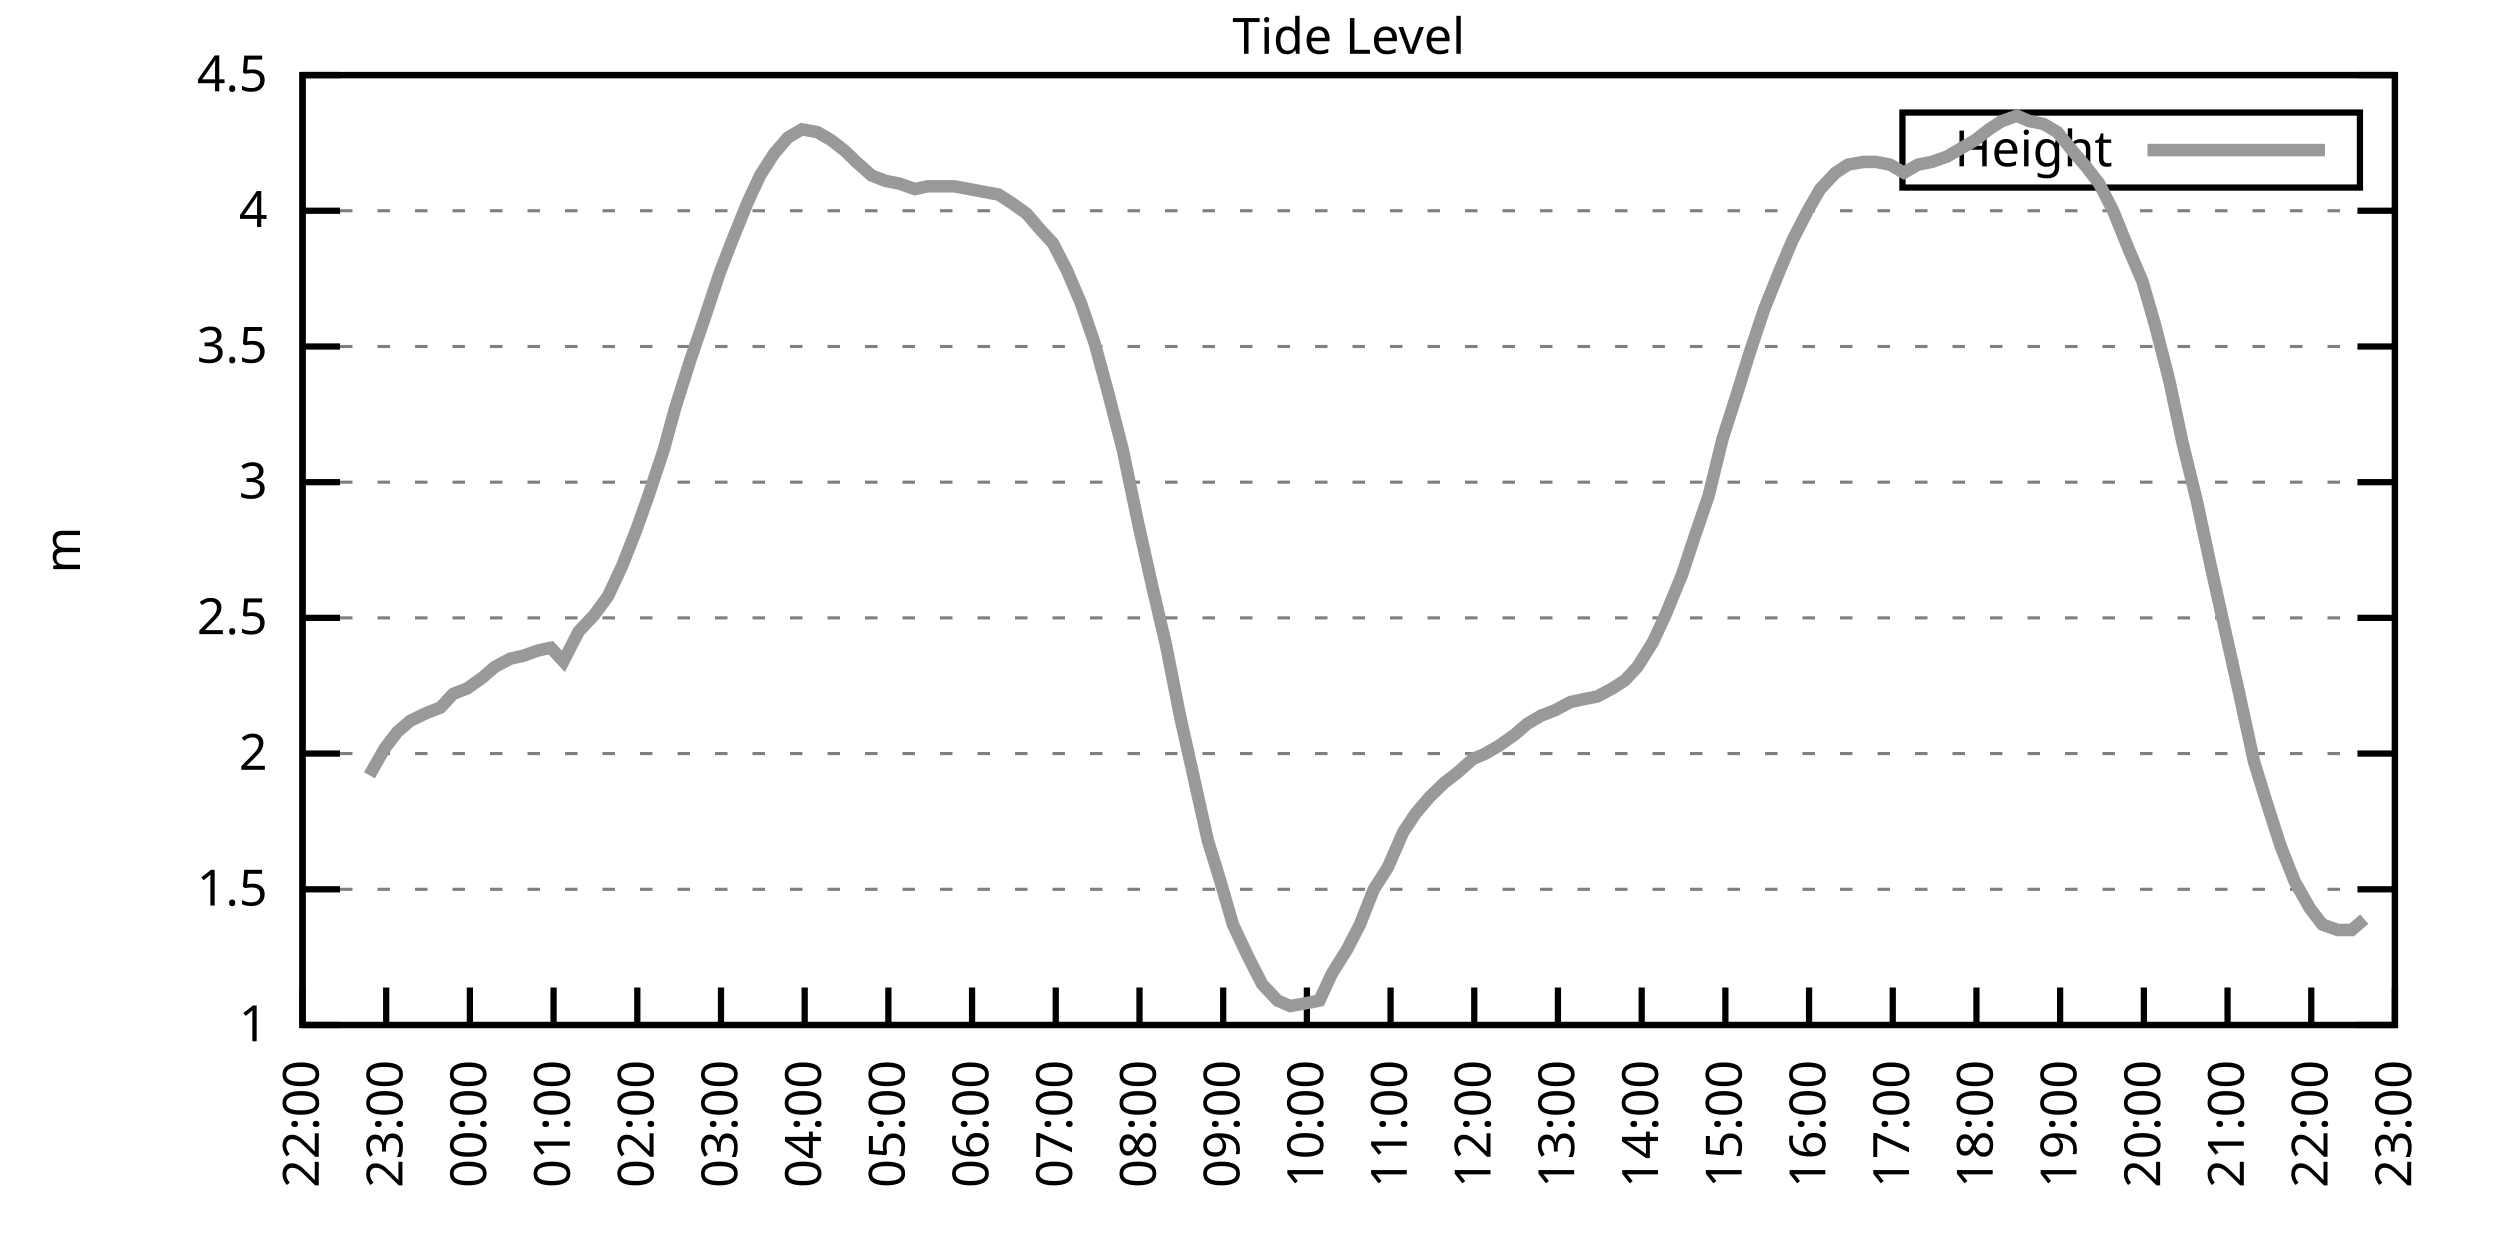
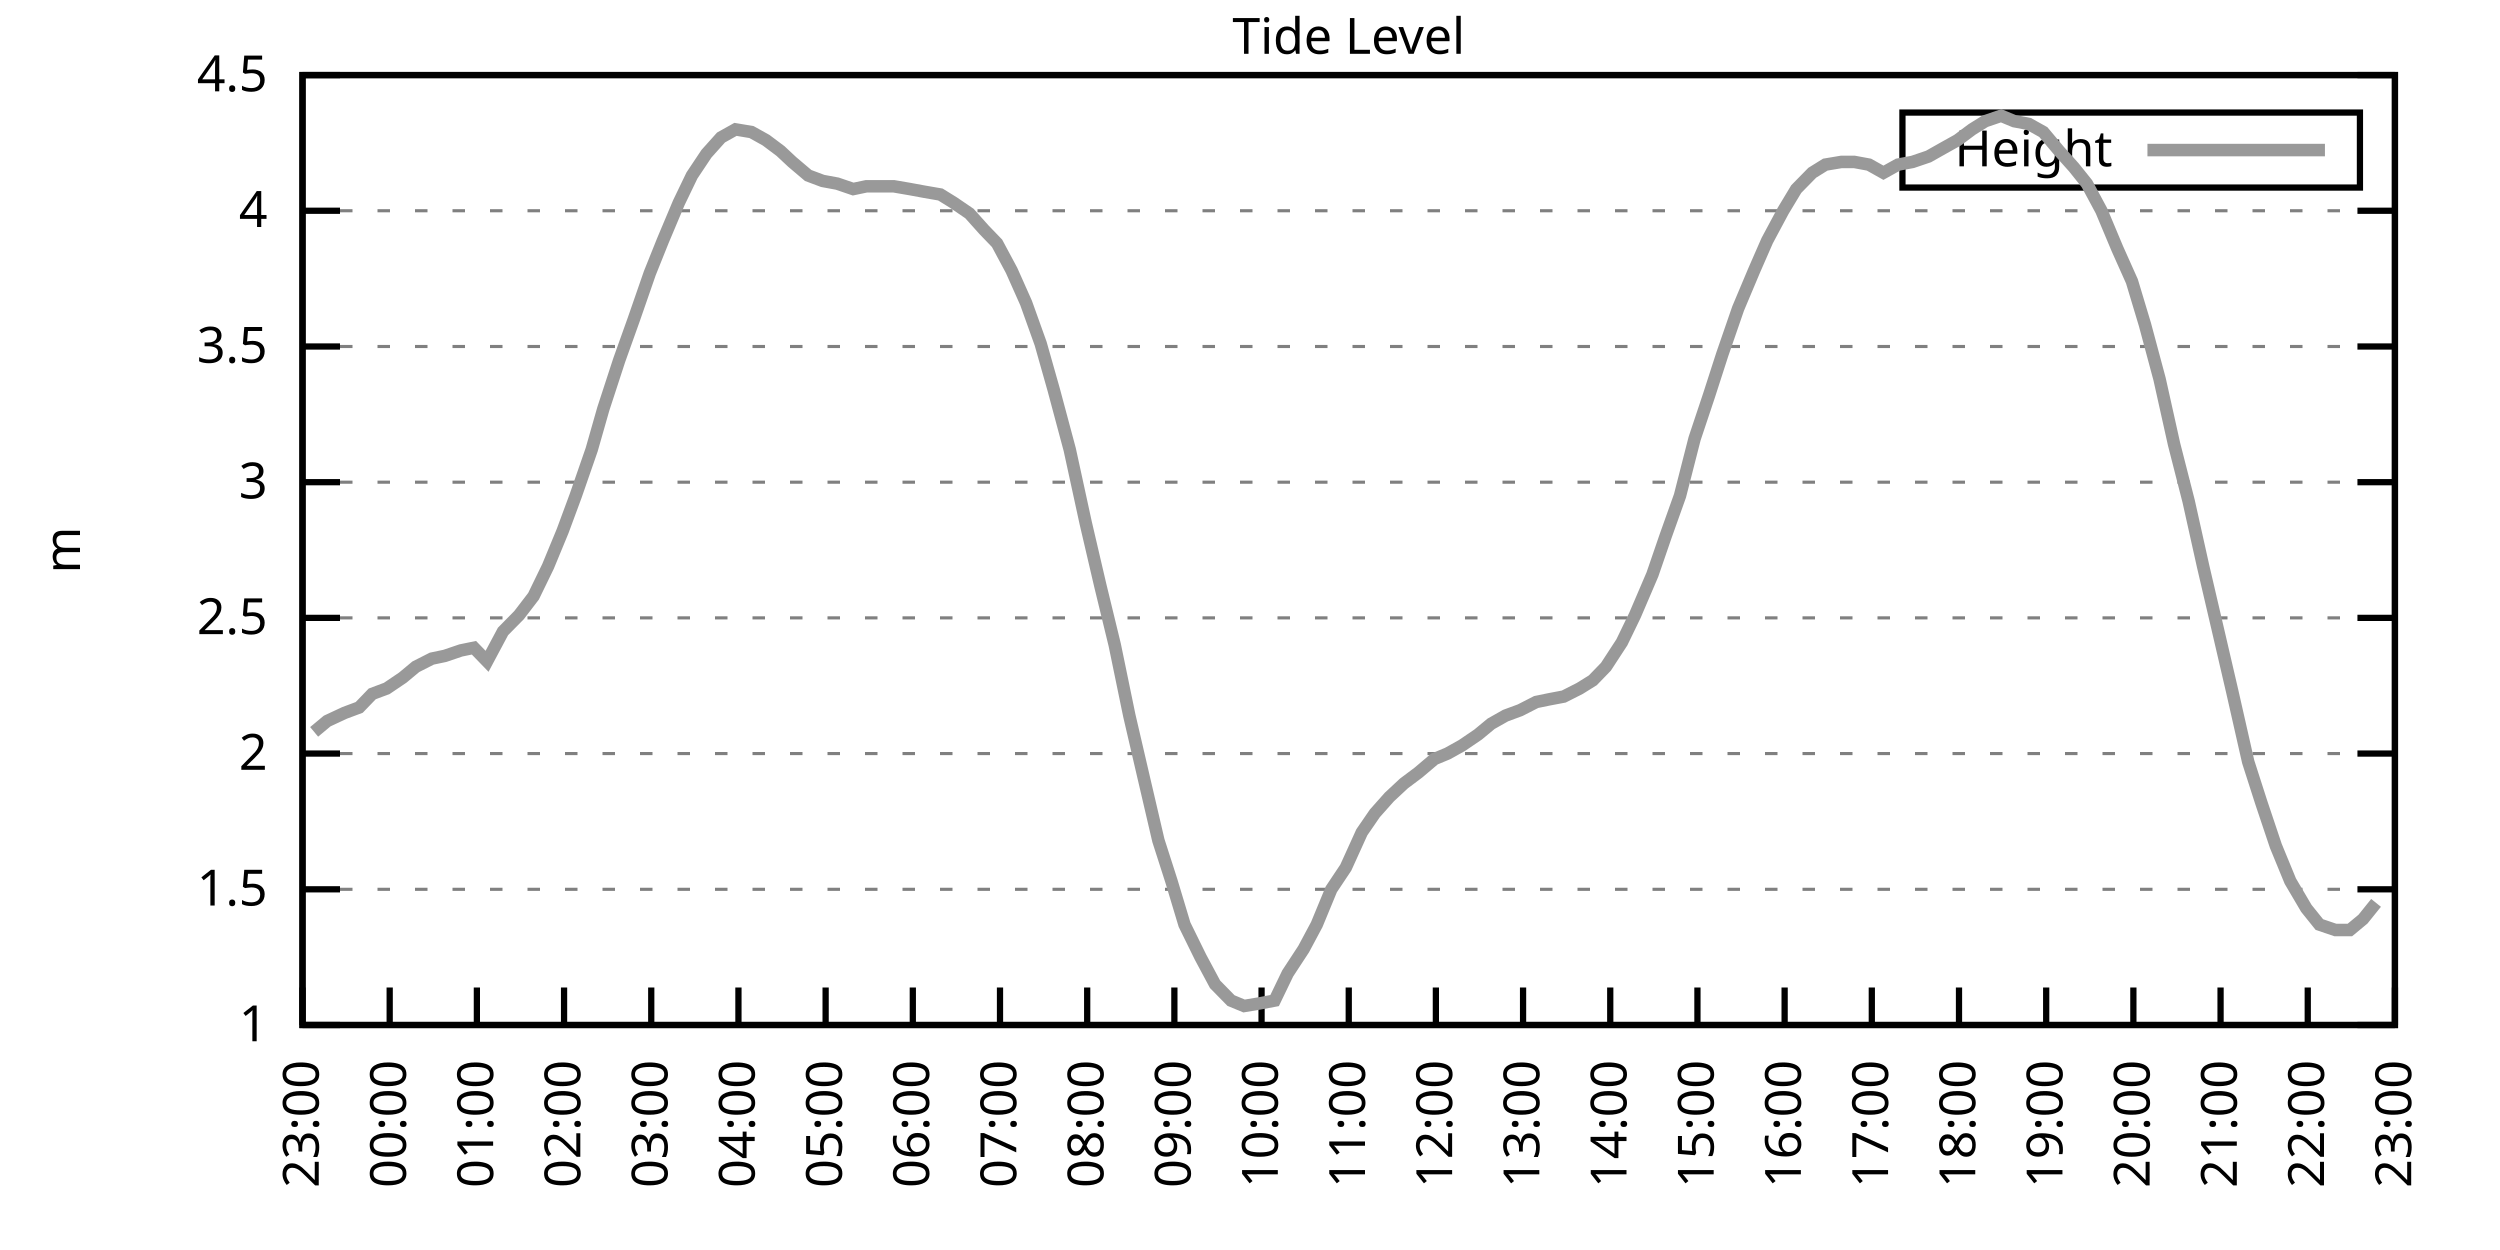
<svg xmlns="http://www.w3.org/2000/svg" xmlns:xlink="http://www.w3.org/1999/xlink" width="400" height="200" viewBox="0 0 400 200">
  <g id="gnuplot_canvas">
    <rect x="0" y="0" width="400" height="200" fill="none" />
    <defs>
      <circle id="gpDot" r="0.5" stroke-width="0.5" stroke="currentColor" />
      <path id="gpPt0" stroke-width="0.333" stroke="currentColor" d="M-1,0 h2 M0,-1 v2" />
      <path id="gpPt1" stroke-width="0.333" stroke="currentColor" d="M-1,-1 L1,1 M1,-1 L-1,1" />
      <path id="gpPt2" stroke-width="0.333" stroke="currentColor" d="M-1,0 L1,0 M0,-1 L0,1 M-1,-1 L1,1 M-1,1 L1,-1" />
      <rect id="gpPt3" stroke-width="0.333" stroke="currentColor" x="-1" y="-1" width="2" height="2" />
      <rect id="gpPt4" stroke-width="0.333" stroke="currentColor" fill="currentColor" x="-1" y="-1" width="2" height="2" />
      <circle id="gpPt5" stroke-width="0.333" stroke="currentColor" cx="0" cy="0" r="1" />
      <use xlink:href="#gpPt5" id="gpPt6" fill="currentColor" stroke="none" />
      <path id="gpPt7" stroke-width="0.333" stroke="currentColor" d="M0,-1.33 L-1.33,0.67 L1.33,0.67 z" />
      <use xlink:href="#gpPt7" id="gpPt8" fill="currentColor" stroke="none" />
      <use xlink:href="#gpPt7" id="gpPt9" stroke="currentColor" transform="rotate(180)" />
      <use xlink:href="#gpPt9" id="gpPt10" fill="currentColor" stroke="none" />
      <use xlink:href="#gpPt3" id="gpPt11" stroke="currentColor" transform="rotate(45)" />
      <use xlink:href="#gpPt11" id="gpPt12" fill="currentColor" stroke="none" />
      <path id="gpPt13" stroke-width="0.333" stroke="currentColor" d="M0,1.330 L1.265,0.411 L0.782,-1.067 L-0.782,-1.076 L-1.265,0.411 z" />
      <use xlink:href="#gpPt13" id="gpPt14" fill="currentColor" stroke="none" />
      <filter id="textbox" filterUnits="objectBoundingBox" x="0" y="0" height="1" width="1">
        <feFlood flood-color="white" flood-opacity="1" result="bgnd" />
        <feComposite in="SourceGraphic" in2="bgnd" operator="atop" />
      </filter>
      <filter id="greybox" filterUnits="objectBoundingBox" x="0" y="0" height="1" width="1">
        <feFlood flood-color="lightgrey" flood-opacity="1" result="grey" />
        <feComposite in="SourceGraphic" in2="grey" operator="atop" />
      </filter>
    </defs>
    <g fill="none" color="white" stroke="currentColor" stroke-width="1.00" stroke-linecap="butt" stroke-linejoin="miter">
</g>
    <g fill="none" color="black" stroke="currentColor" stroke-width="1.00" stroke-linecap="butt" stroke-linejoin="miter">
      <g stroke="none" shape-rendering="crispEdges">
        <polygon fill="rgb(255, 255, 255)" points="48.40,164.00 383.18,164.00 383.18,12.02 48.40,12.02 " />
      </g>
    </g>
    <g fill="none" color="black" stroke="currentColor" stroke-width="1.00" stroke-linecap="butt" stroke-linejoin="miter">
</g>
    <g fill="none" color="black" stroke="black" stroke-width="0.50" stroke-linecap="butt" stroke-linejoin="miter">
</g>
    <g fill="none" color="gray" stroke="currentColor" stroke-width="0.50" stroke-linecap="butt" stroke-linejoin="miter">
      <path stroke="gray" stroke-dasharray="2,4" class="gridline" d="M48.40,164.00 L383.19,164.00  " />
    </g>
    <g fill="none" color="gray" stroke="gray" stroke-width="1.00" stroke-linecap="butt" stroke-linejoin="miter">
</g>
    <g fill="none" color="black" stroke="currentColor" stroke-width="1.00" stroke-linecap="butt" stroke-linejoin="miter">
      <path stroke="black" d="M48.40,164.00 L54.40,164.00 M383.19,164.00 L377.19,164.00  " />
      <g transform="translate(42.80,166.60)" stroke="none" fill="black" font-family="Sans" font-size="8.00" text-anchor="end">
        <text>
          <tspan font-family="Sans"> 1</tspan>
        </text>
      </g>
    </g>
    <g fill="none" color="black" stroke="currentColor" stroke-width="1.00" stroke-linecap="butt" stroke-linejoin="miter">
</g>
    <g fill="none" color="black" stroke="black" stroke-width="0.50" stroke-linecap="butt" stroke-linejoin="miter">
</g>
    <g fill="none" color="gray" stroke="currentColor" stroke-width="0.50" stroke-linecap="butt" stroke-linejoin="miter">
      <path stroke="gray" stroke-dasharray="2,4" class="gridline" d="M48.40,142.29 L383.19,142.29  " />
    </g>
    <g fill="none" color="gray" stroke="gray" stroke-width="1.00" stroke-linecap="butt" stroke-linejoin="miter">
</g>
    <g fill="none" color="black" stroke="currentColor" stroke-width="1.00" stroke-linecap="butt" stroke-linejoin="miter">
      <path stroke="black" d="M48.40,142.29 L54.40,142.29 M383.19,142.29 L377.19,142.29  " />
      <g transform="translate(42.80,144.89)" stroke="none" fill="black" font-family="Sans" font-size="8.00" text-anchor="end">
        <text>
          <tspan font-family="Sans"> 1.5</tspan>
        </text>
      </g>
    </g>
    <g fill="none" color="black" stroke="currentColor" stroke-width="1.00" stroke-linecap="butt" stroke-linejoin="miter">
</g>
    <g fill="none" color="black" stroke="black" stroke-width="0.50" stroke-linecap="butt" stroke-linejoin="miter">
</g>
    <g fill="none" color="gray" stroke="currentColor" stroke-width="0.50" stroke-linecap="butt" stroke-linejoin="miter">
      <path stroke="gray" stroke-dasharray="2,4" class="gridline" d="M48.40,120.57 L383.19,120.57  " />
    </g>
    <g fill="none" color="gray" stroke="gray" stroke-width="1.00" stroke-linecap="butt" stroke-linejoin="miter">
</g>
    <g fill="none" color="black" stroke="currentColor" stroke-width="1.00" stroke-linecap="butt" stroke-linejoin="miter">
      <path stroke="black" d="M48.40,120.57 L54.40,120.57 M383.19,120.57 L377.19,120.57  " />
      <g transform="translate(42.80,123.17)" stroke="none" fill="black" font-family="Sans" font-size="8.00" text-anchor="end">
        <text>
          <tspan font-family="Sans"> 2</tspan>
        </text>
      </g>
    </g>
    <g fill="none" color="black" stroke="currentColor" stroke-width="1.00" stroke-linecap="butt" stroke-linejoin="miter">
</g>
    <g fill="none" color="black" stroke="black" stroke-width="0.50" stroke-linecap="butt" stroke-linejoin="miter">
</g>
    <g fill="none" color="gray" stroke="currentColor" stroke-width="0.50" stroke-linecap="butt" stroke-linejoin="miter">
      <path stroke="gray" stroke-dasharray="2,4" class="gridline" d="M48.40,98.86 L383.19,98.86  " />
    </g>
    <g fill="none" color="gray" stroke="gray" stroke-width="1.00" stroke-linecap="butt" stroke-linejoin="miter">
</g>
    <g fill="none" color="black" stroke="currentColor" stroke-width="1.00" stroke-linecap="butt" stroke-linejoin="miter">
      <path stroke="black" d="M48.40,98.86 L54.40,98.86 M383.19,98.86 L377.19,98.86  " />
      <g transform="translate(42.80,101.46)" stroke="none" fill="black" font-family="Sans" font-size="8.00" text-anchor="end">
        <text>
          <tspan font-family="Sans"> 2.5</tspan>
        </text>
      </g>
    </g>
    <g fill="none" color="black" stroke="currentColor" stroke-width="1.00" stroke-linecap="butt" stroke-linejoin="miter">
</g>
    <g fill="none" color="black" stroke="black" stroke-width="0.50" stroke-linecap="butt" stroke-linejoin="miter">
</g>
    <g fill="none" color="gray" stroke="currentColor" stroke-width="0.50" stroke-linecap="butt" stroke-linejoin="miter">
      <path stroke="gray" stroke-dasharray="2,4" class="gridline" d="M48.40,77.15 L383.19,77.15  " />
    </g>
    <g fill="none" color="gray" stroke="gray" stroke-width="1.00" stroke-linecap="butt" stroke-linejoin="miter">
</g>
    <g fill="none" color="black" stroke="currentColor" stroke-width="1.00" stroke-linecap="butt" stroke-linejoin="miter">
      <path stroke="black" d="M48.40,77.15 L54.40,77.15 M383.19,77.15 L377.19,77.15  " />
      <g transform="translate(42.80,79.75)" stroke="none" fill="black" font-family="Sans" font-size="8.00" text-anchor="end">
        <text>
          <tspan font-family="Sans"> 3</tspan>
        </text>
      </g>
    </g>
    <g fill="none" color="black" stroke="currentColor" stroke-width="1.00" stroke-linecap="butt" stroke-linejoin="miter">
</g>
    <g fill="none" color="black" stroke="black" stroke-width="0.50" stroke-linecap="butt" stroke-linejoin="miter">
</g>
    <g fill="none" color="gray" stroke="currentColor" stroke-width="0.50" stroke-linecap="butt" stroke-linejoin="miter">
      <path stroke="gray" stroke-dasharray="2,4" class="gridline" d="M48.40,55.44 L383.19,55.44  " />
    </g>
    <g fill="none" color="gray" stroke="gray" stroke-width="1.00" stroke-linecap="butt" stroke-linejoin="miter">
</g>
    <g fill="none" color="black" stroke="currentColor" stroke-width="1.00" stroke-linecap="butt" stroke-linejoin="miter">
      <path stroke="black" d="M48.40,55.44 L54.40,55.44 M383.19,55.44 L377.19,55.44  " />
      <g transform="translate(42.80,58.04)" stroke="none" fill="black" font-family="Sans" font-size="8.00" text-anchor="end">
        <text>
          <tspan font-family="Sans"> 3.5</tspan>
        </text>
      </g>
    </g>
    <g fill="none" color="black" stroke="currentColor" stroke-width="1.00" stroke-linecap="butt" stroke-linejoin="miter">
</g>
    <g fill="none" color="black" stroke="black" stroke-width="0.50" stroke-linecap="butt" stroke-linejoin="miter">
</g>
    <g fill="none" color="gray" stroke="currentColor" stroke-width="0.50" stroke-linecap="butt" stroke-linejoin="miter">
      <path stroke="gray" stroke-dasharray="2,4" class="gridline" d="M48.40,33.72 L383.19,33.72  " />
    </g>
    <g fill="none" color="gray" stroke="gray" stroke-width="1.00" stroke-linecap="butt" stroke-linejoin="miter">
</g>
    <g fill="none" color="black" stroke="currentColor" stroke-width="1.00" stroke-linecap="butt" stroke-linejoin="miter">
      <path stroke="black" d="M48.40,33.72 L54.40,33.72 M383.19,33.72 L377.19,33.72  " />
      <g transform="translate(42.80,36.32)" stroke="none" fill="black" font-family="Sans" font-size="8.00" text-anchor="end">
        <text>
          <tspan font-family="Sans"> 4</tspan>
        </text>
      </g>
    </g>
    <g fill="none" color="black" stroke="currentColor" stroke-width="1.00" stroke-linecap="butt" stroke-linejoin="miter">
</g>
    <g fill="none" color="black" stroke="black" stroke-width="0.50" stroke-linecap="butt" stroke-linejoin="miter">
</g>
    <g fill="none" color="gray" stroke="currentColor" stroke-width="0.50" stroke-linecap="butt" stroke-linejoin="miter">
      <path stroke="gray" stroke-dasharray="2,4" class="gridline" d="M48.40,12.01 L383.19,12.01  " />
    </g>
    <g fill="none" color="gray" stroke="gray" stroke-width="1.00" stroke-linecap="butt" stroke-linejoin="miter">
</g>
    <g fill="none" color="black" stroke="currentColor" stroke-width="1.00" stroke-linecap="butt" stroke-linejoin="miter">
      <path stroke="black" d="M48.40,12.01 L54.40,12.01 M383.19,12.01 L377.19,12.01  " />
      <g transform="translate(42.80,14.61)" stroke="none" fill="black" font-family="Sans" font-size="8.00" text-anchor="end">
        <text>
          <tspan font-family="Sans"> 4.5</tspan>
        </text>
      </g>
    </g>
    <g fill="none" color="black" stroke="currentColor" stroke-width="1.00" stroke-linecap="butt" stroke-linejoin="miter">
      <path stroke="black" d="M48.40,164.00 L48.40,158.00  " />
      <g transform="translate(51.00,169.60) rotate(270.00)" stroke="none" fill="black" font-family="Sans" font-size="8.00" text-anchor="end">
        <text>
-           <tspan font-family="Sans">22:00</tspan>
-         </text>
-       </g>
-     </g>
-     <g fill="none" color="black" stroke="currentColor" stroke-width="1.00" stroke-linecap="butt" stroke-linejoin="miter">
-       <path stroke="black" d="M61.79,164.00 L61.79,158.00  " />
-       <g transform="translate(64.39,169.60) rotate(270.00)" stroke="none" fill="black" font-family="Sans" font-size="8.00" text-anchor="end">
-         <text>
          <tspan font-family="Sans">23:00</tspan>
        </text>
      </g>
    </g>
    <g fill="none" color="black" stroke="currentColor" stroke-width="1.00" stroke-linecap="butt" stroke-linejoin="miter">
-       <path stroke="black" d="M75.18,164.00 L75.18,158.00  " />
-       <g transform="translate(77.78,169.60) rotate(270.00)" stroke="none" fill="black" font-family="Sans" font-size="8.00" text-anchor="end">
+       <path stroke="black" d="M62.35,164.00 L62.35,158.00  " />
+       <g transform="translate(64.95,169.60) rotate(270.00)" stroke="none" fill="black" font-family="Sans" font-size="8.00" text-anchor="end">
        <text>
          <tspan font-family="Sans">00:00</tspan>
        </text>
      </g>
    </g>
    <g fill="none" color="black" stroke="currentColor" stroke-width="1.00" stroke-linecap="butt" stroke-linejoin="miter">
-       <path stroke="black" d="M88.57,164.00 L88.57,158.00  " />
-       <g transform="translate(91.17,169.60) rotate(270.00)" stroke="none" fill="black" font-family="Sans" font-size="8.00" text-anchor="end">
+       <path stroke="black" d="M76.30,164.00 L76.30,158.00  " />
+       <g transform="translate(78.90,169.60) rotate(270.00)" stroke="none" fill="black" font-family="Sans" font-size="8.00" text-anchor="end">
        <text>
          <tspan font-family="Sans">01:00</tspan>
        </text>
      </g>
    </g>
    <g fill="none" color="black" stroke="currentColor" stroke-width="1.00" stroke-linecap="butt" stroke-linejoin="miter">
-       <path stroke="black" d="M101.97,164.00 L101.97,158.00  " />
-       <g transform="translate(104.57,169.60) rotate(270.00)" stroke="none" fill="black" font-family="Sans" font-size="8.00" text-anchor="end">
+       <path stroke="black" d="M90.25,164.00 L90.25,158.00  " />
+       <g transform="translate(92.85,169.60) rotate(270.00)" stroke="none" fill="black" font-family="Sans" font-size="8.00" text-anchor="end">
        <text>
          <tspan font-family="Sans">02:00</tspan>
        </text>
      </g>
    </g>
    <g fill="none" color="black" stroke="currentColor" stroke-width="1.00" stroke-linecap="butt" stroke-linejoin="miter">
-       <path stroke="black" d="M115.36,164.00 L115.36,158.00  " />
-       <g transform="translate(117.96,169.60) rotate(270.00)" stroke="none" fill="black" font-family="Sans" font-size="8.00" text-anchor="end">
+       <path stroke="black" d="M104.20,164.00 L104.20,158.00  " />
+       <g transform="translate(106.80,169.60) rotate(270.00)" stroke="none" fill="black" font-family="Sans" font-size="8.00" text-anchor="end">
        <text>
          <tspan font-family="Sans">03:00</tspan>
        </text>
      </g>
    </g>
    <g fill="none" color="black" stroke="currentColor" stroke-width="1.00" stroke-linecap="butt" stroke-linejoin="miter">
-       <path stroke="black" d="M128.75,164.00 L128.75,158.00  " />
-       <g transform="translate(131.35,169.60) rotate(270.00)" stroke="none" fill="black" font-family="Sans" font-size="8.00" text-anchor="end">
+       <path stroke="black" d="M118.15,164.00 L118.15,158.00  " />
+       <g transform="translate(120.75,169.60) rotate(270.00)" stroke="none" fill="black" font-family="Sans" font-size="8.00" text-anchor="end">
        <text>
          <tspan font-family="Sans">04:00</tspan>
        </text>
      </g>
    </g>
    <g fill="none" color="black" stroke="currentColor" stroke-width="1.00" stroke-linecap="butt" stroke-linejoin="miter">
-       <path stroke="black" d="M142.14,164.00 L142.14,158.00  " />
-       <g transform="translate(144.74,169.60) rotate(270.00)" stroke="none" fill="black" font-family="Sans" font-size="8.00" text-anchor="end">
+       <path stroke="black" d="M132.10,164.00 L132.10,158.00  " />
+       <g transform="translate(134.70,169.60) rotate(270.00)" stroke="none" fill="black" font-family="Sans" font-size="8.00" text-anchor="end">
        <text>
          <tspan font-family="Sans">05:00</tspan>
        </text>
      </g>
    </g>
    <g fill="none" color="black" stroke="currentColor" stroke-width="1.00" stroke-linecap="butt" stroke-linejoin="miter">
-       <path stroke="black" d="M155.53,164.00 L155.53,158.00  " />
-       <g transform="translate(158.13,169.60) rotate(270.00)" stroke="none" fill="black" font-family="Sans" font-size="8.00" text-anchor="end">
+       <path stroke="black" d="M146.05,164.00 L146.05,158.00  " />
+       <g transform="translate(148.65,169.60) rotate(270.00)" stroke="none" fill="black" font-family="Sans" font-size="8.00" text-anchor="end">
        <text>
          <tspan font-family="Sans">06:00</tspan>
        </text>
      </g>
    </g>
    <g fill="none" color="black" stroke="currentColor" stroke-width="1.00" stroke-linecap="butt" stroke-linejoin="miter">
-       <path stroke="black" d="M168.92,164.00 L168.92,158.00  " />
-       <g transform="translate(171.52,169.60) rotate(270.00)" stroke="none" fill="black" font-family="Sans" font-size="8.00" text-anchor="end">
+       <path stroke="black" d="M160.00,164.00 L160.00,158.00  " />
+       <g transform="translate(162.60,169.60) rotate(270.00)" stroke="none" fill="black" font-family="Sans" font-size="8.00" text-anchor="end">
        <text>
          <tspan font-family="Sans">07:00</tspan>
        </text>
      </g>
    </g>
    <g fill="none" color="black" stroke="currentColor" stroke-width="1.00" stroke-linecap="butt" stroke-linejoin="miter">
-       <path stroke="black" d="M182.32,164.00 L182.32,158.00  " />
-       <g transform="translate(184.92,169.60) rotate(270.00)" stroke="none" fill="black" font-family="Sans" font-size="8.00" text-anchor="end">
+       <path stroke="black" d="M173.95,164.00 L173.95,158.00  " />
+       <g transform="translate(176.55,169.60) rotate(270.00)" stroke="none" fill="black" font-family="Sans" font-size="8.00" text-anchor="end">
        <text>
          <tspan font-family="Sans">08:00</tspan>
        </text>
      </g>
    </g>
    <g fill="none" color="black" stroke="currentColor" stroke-width="1.00" stroke-linecap="butt" stroke-linejoin="miter">
-       <path stroke="black" d="M195.71,164.00 L195.71,158.00  " />
-       <g transform="translate(198.31,169.60) rotate(270.00)" stroke="none" fill="black" font-family="Sans" font-size="8.00" text-anchor="end">
+       <path stroke="black" d="M187.90,164.00 L187.90,158.00  " />
+       <g transform="translate(190.50,169.60) rotate(270.00)" stroke="none" fill="black" font-family="Sans" font-size="8.00" text-anchor="end">
        <text>
          <tspan font-family="Sans">09:00</tspan>
        </text>
      </g>
    </g>
    <g fill="none" color="black" stroke="currentColor" stroke-width="1.00" stroke-linecap="butt" stroke-linejoin="miter">
-       <path stroke="black" d="M209.10,164.00 L209.10,158.00  " />
-       <g transform="translate(211.70,169.60) rotate(270.00)" stroke="none" fill="black" font-family="Sans" font-size="8.00" text-anchor="end">
+       <path stroke="black" d="M201.85,164.00 L201.85,158.00  " />
+       <g transform="translate(204.45,169.60) rotate(270.00)" stroke="none" fill="black" font-family="Sans" font-size="8.00" text-anchor="end">
        <text>
          <tspan font-family="Sans">10:00</tspan>
        </text>
      </g>
    </g>
    <g fill="none" color="black" stroke="currentColor" stroke-width="1.00" stroke-linecap="butt" stroke-linejoin="miter">
-       <path stroke="black" d="M222.49,164.00 L222.49,158.00  " />
-       <g transform="translate(225.09,169.60) rotate(270.00)" stroke="none" fill="black" font-family="Sans" font-size="8.00" text-anchor="end">
+       <path stroke="black" d="M215.80,164.00 L215.80,158.00  " />
+       <g transform="translate(218.40,169.60) rotate(270.00)" stroke="none" fill="black" font-family="Sans" font-size="8.00" text-anchor="end">
        <text>
          <tspan font-family="Sans">11:00</tspan>
        </text>
      </g>
    </g>
    <g fill="none" color="black" stroke="currentColor" stroke-width="1.00" stroke-linecap="butt" stroke-linejoin="miter">
-       <path stroke="black" d="M235.88,164.00 L235.88,158.00  " />
-       <g transform="translate(238.48,169.60) rotate(270.00)" stroke="none" fill="black" font-family="Sans" font-size="8.00" text-anchor="end">
+       <path stroke="black" d="M229.74,164.00 L229.74,158.00  " />
+       <g transform="translate(232.34,169.60) rotate(270.00)" stroke="none" fill="black" font-family="Sans" font-size="8.00" text-anchor="end">
        <text>
          <tspan font-family="Sans">12:00</tspan>
        </text>
      </g>
    </g>
    <g fill="none" color="black" stroke="currentColor" stroke-width="1.00" stroke-linecap="butt" stroke-linejoin="miter">
-       <path stroke="black" d="M249.27,164.00 L249.27,158.00  " />
-       <g transform="translate(251.87,169.60) rotate(270.00)" stroke="none" fill="black" font-family="Sans" font-size="8.00" text-anchor="end">
+       <path stroke="black" d="M243.69,164.00 L243.69,158.00  " />
+       <g transform="translate(246.29,169.60) rotate(270.00)" stroke="none" fill="black" font-family="Sans" font-size="8.00" text-anchor="end">
        <text>
          <tspan font-family="Sans">13:00</tspan>
        </text>
      </g>
    </g>
    <g fill="none" color="black" stroke="currentColor" stroke-width="1.00" stroke-linecap="butt" stroke-linejoin="miter">
-       <path stroke="black" d="M262.67,164.00 L262.67,158.00  " />
-       <g transform="translate(265.27,169.60) rotate(270.00)" stroke="none" fill="black" font-family="Sans" font-size="8.00" text-anchor="end">
+       <path stroke="black" d="M257.64,164.00 L257.64,158.00  " />
+       <g transform="translate(260.24,169.60) rotate(270.00)" stroke="none" fill="black" font-family="Sans" font-size="8.00" text-anchor="end">
        <text>
          <tspan font-family="Sans">14:00</tspan>
        </text>
      </g>
    </g>
    <g fill="none" color="black" stroke="currentColor" stroke-width="1.00" stroke-linecap="butt" stroke-linejoin="miter">
-       <path stroke="black" d="M276.06,164.00 L276.06,158.00  " />
-       <g transform="translate(278.66,169.60) rotate(270.00)" stroke="none" fill="black" font-family="Sans" font-size="8.00" text-anchor="end">
+       <path stroke="black" d="M271.59,164.00 L271.59,158.00  " />
+       <g transform="translate(274.19,169.60) rotate(270.00)" stroke="none" fill="black" font-family="Sans" font-size="8.00" text-anchor="end">
        <text>
          <tspan font-family="Sans">15:00</tspan>
        </text>
      </g>
    </g>
    <g fill="none" color="black" stroke="currentColor" stroke-width="1.00" stroke-linecap="butt" stroke-linejoin="miter">
-       <path stroke="black" d="M289.45,164.00 L289.45,158.00  " />
-       <g transform="translate(292.05,169.60) rotate(270.00)" stroke="none" fill="black" font-family="Sans" font-size="8.00" text-anchor="end">
+       <path stroke="black" d="M285.54,164.00 L285.54,158.00  " />
+       <g transform="translate(288.14,169.60) rotate(270.00)" stroke="none" fill="black" font-family="Sans" font-size="8.00" text-anchor="end">
        <text>
          <tspan font-family="Sans">16:00</tspan>
        </text>
      </g>
    </g>
    <g fill="none" color="black" stroke="currentColor" stroke-width="1.00" stroke-linecap="butt" stroke-linejoin="miter">
-       <path stroke="black" d="M302.84,164.00 L302.84,158.00  " />
-       <g transform="translate(305.44,169.60) rotate(270.00)" stroke="none" fill="black" font-family="Sans" font-size="8.00" text-anchor="end">
+       <path stroke="black" d="M299.49,164.00 L299.49,158.00  " />
+       <g transform="translate(302.09,169.60) rotate(270.00)" stroke="none" fill="black" font-family="Sans" font-size="8.00" text-anchor="end">
        <text>
          <tspan font-family="Sans">17:00</tspan>
        </text>
      </g>
    </g>
    <g fill="none" color="black" stroke="currentColor" stroke-width="1.00" stroke-linecap="butt" stroke-linejoin="miter">
-       <path stroke="black" d="M316.23,164.00 L316.23,158.00  " />
-       <g transform="translate(318.83,169.60) rotate(270.00)" stroke="none" fill="black" font-family="Sans" font-size="8.00" text-anchor="end">
+       <path stroke="black" d="M313.44,164.00 L313.44,158.00  " />
+       <g transform="translate(316.04,169.60) rotate(270.00)" stroke="none" fill="black" font-family="Sans" font-size="8.00" text-anchor="end">
        <text>
          <tspan font-family="Sans">18:00</tspan>
        </text>
      </g>
    </g>
    <g fill="none" color="black" stroke="currentColor" stroke-width="1.00" stroke-linecap="butt" stroke-linejoin="miter">
-       <path stroke="black" d="M329.62,164.00 L329.62,158.00  " />
-       <g transform="translate(332.22,169.60) rotate(270.00)" stroke="none" fill="black" font-family="Sans" font-size="8.00" text-anchor="end">
+       <path stroke="black" d="M327.39,164.00 L327.39,158.00  " />
+       <g transform="translate(329.99,169.60) rotate(270.00)" stroke="none" fill="black" font-family="Sans" font-size="8.00" text-anchor="end">
        <text>
          <tspan font-family="Sans">19:00</tspan>
        </text>
      </g>
    </g>
    <g fill="none" color="black" stroke="currentColor" stroke-width="1.00" stroke-linecap="butt" stroke-linejoin="miter">
-       <path stroke="black" d="M343.02,164.00 L343.02,158.00  " />
-       <g transform="translate(345.62,169.60) rotate(270.00)" stroke="none" fill="black" font-family="Sans" font-size="8.00" text-anchor="end">
+       <path stroke="black" d="M341.34,164.00 L341.34,158.00  " />
+       <g transform="translate(343.94,169.60) rotate(270.00)" stroke="none" fill="black" font-family="Sans" font-size="8.00" text-anchor="end">
        <text>
          <tspan font-family="Sans">20:00</tspan>
        </text>
      </g>
    </g>
    <g fill="none" color="black" stroke="currentColor" stroke-width="1.00" stroke-linecap="butt" stroke-linejoin="miter">
-       <path stroke="black" d="M356.41,164.00 L356.41,158.00  " />
-       <g transform="translate(359.01,169.60) rotate(270.00)" stroke="none" fill="black" font-family="Sans" font-size="8.00" text-anchor="end">
+       <path stroke="black" d="M355.29,164.00 L355.29,158.00  " />
+       <g transform="translate(357.89,169.60) rotate(270.00)" stroke="none" fill="black" font-family="Sans" font-size="8.00" text-anchor="end">
        <text>
          <tspan font-family="Sans">21:00</tspan>
        </text>
      </g>
    </g>
    <g fill="none" color="black" stroke="currentColor" stroke-width="1.00" stroke-linecap="butt" stroke-linejoin="miter">
-       <path stroke="black" d="M369.80,164.00 L369.80,158.00  " />
-       <g transform="translate(372.40,169.60) rotate(270.00)" stroke="none" fill="black" font-family="Sans" font-size="8.00" text-anchor="end">
+       <path stroke="black" d="M369.24,164.00 L369.24,158.00  " />
+       <g transform="translate(371.84,169.60) rotate(270.00)" stroke="none" fill="black" font-family="Sans" font-size="8.00" text-anchor="end">
        <text>
          <tspan font-family="Sans">22:00</tspan>
        </text>
      </g>
    </g>
    <g fill="none" color="black" stroke="currentColor" stroke-width="1.00" stroke-linecap="butt" stroke-linejoin="miter">
      <path stroke="black" d="M383.19,164.00 L383.19,158.00  " />
      <g transform="translate(385.79,169.60) rotate(270.00)" stroke="none" fill="black" font-family="Sans" font-size="8.00" text-anchor="end">
        <text>
          <tspan font-family="Sans">23:00</tspan>
        </text>
      </g>
    </g>
    <g fill="none" color="black" stroke="currentColor" stroke-width="1.00" stroke-linecap="butt" stroke-linejoin="miter">
</g>
    <g fill="none" color="black" stroke="currentColor" stroke-width="1.00" stroke-linecap="butt" stroke-linejoin="miter">
      <path stroke="black" d="M48.40,12.01 L48.40,164.00 L383.19,164.00 L383.19,12.01 L48.40,12.01 Z  " />
    </g>
    <g fill="none" color="black" stroke="currentColor" stroke-width="1.00" stroke-linecap="butt" stroke-linejoin="miter">
</g>
    <g fill="none" color="black" stroke="currentColor" stroke-width="1.00" stroke-linecap="butt" stroke-linejoin="miter">
      <path stroke="black" d="M304.39,30.01 L304.39,18.01 L377.59,18.01 L377.59,30.01 L304.39,30.01 Z  " />
    </g>
    <g id="Tide_level_plot_1">
      <g fill="none" color="white" stroke="black" stroke-width="2.00" stroke-linecap="butt" stroke-linejoin="miter">
</g>
      <g fill="none" color="black" stroke="currentColor" stroke-width="2.00" stroke-linecap="butt" stroke-linejoin="miter">
        <g transform="translate(337.99,26.61)" stroke="none" fill="black" font-family="Sans" font-size="8.00" text-anchor="end">
          <text>
            <tspan font-family="Sans">Height</tspan>
          </text>
        </g>
      </g>
      <g fill="none" color="black" stroke="currentColor" stroke-width="2.00" stroke-linecap="butt" stroke-linejoin="miter">
-         <path stroke="rgb(153, 153, 153)" d="M343.59,24.01 L371.99,24.01 M59.11,124.05 L61.57,119.71 L63.58,117.10 L65.59,115.36 L68.26,114.06 L70.50,113.19   L72.50,111.02 L74.74,110.15 L77.19,108.42 L79.20,106.68 L81.66,105.38 L83.66,104.94 L86.12,104.07 L88.13,103.64   L90.14,105.81 L92.59,101.03 L95.05,98.43 L97.28,95.39 L99.51,90.61 L101.74,84.97 L103.75,79.32 L106.21,71.94   L107.99,65.42 L110.45,57.61 L112.68,51.09 L115.13,43.71 L117.14,38.50 L119.60,32.42 L121.61,28.08 L123.84,24.60   L126.07,22.00 L128.30,20.70 L130.76,21.13 L132.99,22.43 L135.22,24.17 L137.01,25.91 L139.46,28.08 L141.69,28.95   L143.93,29.38 L146.38,30.25 L148.39,29.81 L150.62,29.81 L152.63,29.81 L155.09,30.25 L157.32,30.68 L159.77,31.12   L161.78,32.42 L164.24,34.16 L166.47,36.76 L168.48,38.93 L170.71,43.28 L172.94,48.49 L175.17,55.00 L177.18,62.38   L179.64,71.94 L182.09,83.66 L184.32,93.65 L186.56,103.20 L188.79,114.49 L191.02,124.48 L193.25,134.47 L195.26,140.98   L197.27,147.93 L199.73,153.14 L201.96,157.49 L204.41,160.09 L206.42,160.96 L208.88,160.53 L211.11,160.09 L213.12,155.75   L215.57,151.84 L217.58,147.93 L219.81,142.29 L222.04,138.81 L224.50,133.17 L226.51,130.13 L228.74,127.52 L230.97,125.35   L233.20,123.61 L235.66,121.44 L237.67,120.57 L239.90,119.27 L242.36,117.53 L244.36,115.80 L246.60,114.49 L248.83,113.63   L251.28,112.32 L253.29,111.89 L255.52,111.45 L257.98,110.15 L259.99,108.85 L262.00,106.68 L264.45,102.77 L266.46,98.43   L269.14,91.91 L271.15,85.83 L273.38,79.32 L275.61,70.20 L277.84,63.25 L279.85,56.74 L282.31,49.36 L284.76,43.28   L286.77,38.50 L289.23,33.72 L291.23,30.25 L293.69,27.64 L295.70,26.34 L298.15,25.91 L300.16,25.91 L302.39,26.34   L304.63,27.64 L306.86,26.34 L309.09,25.91 L311.54,25.04 L313.78,23.73 L316.01,22.43 L318.24,20.70 L320.25,19.39   L322.70,18.52 L324.71,19.39 L326.95,19.83 L329.18,21.13 L331.63,24.17 L333.86,26.77 L335.87,29.38 L338.10,33.72   L340.56,39.80 L342.79,45.01 L344.80,51.96 L347.03,60.65 L349.26,71.07 L351.50,80.19 L353.73,90.61 L355.96,100.60   L358.19,110.59 L360.65,121.88 L362.66,128.39 L364.89,135.34 L367.12,140.98 L369.58,145.33 L371.58,147.93 L374.04,148.80   L376.27,148.80 L378.28,147.06  " />
+         <path stroke="rgb(153, 153, 153)" d="M343.59,24.01 L371.99,24.01 M50.26,117.10 L52.35,115.36 L55.14,114.06 L57.47,113.19 L59.56,111.02 L61.88,110.15   L64.44,108.42 L66.53,106.68 L69.09,105.38 L71.18,104.94 L73.74,104.07 L75.83,103.64 L77.93,105.81 L80.48,101.03   L83.04,98.43 L85.37,95.39 L87.69,90.61 L90.02,84.97 L92.11,79.32 L94.67,71.94 L96.53,65.42 L99.08,57.61   L101.41,51.09 L103.97,43.71 L106.06,38.50 L108.62,32.42 L110.71,28.08 L113.03,24.60 L115.36,22.00 L117.68,20.70   L120.24,21.13 L122.57,22.43 L124.89,24.17 L126.75,25.91 L129.31,28.08 L131.63,28.95 L133.96,29.38 L136.51,30.25   L138.61,29.81 L140.93,29.81 L143.02,29.81 L145.58,30.25 L147.91,30.68 L150.46,31.12 L152.56,32.42 L155.11,34.16   L157.44,36.76 L159.53,38.93 L161.86,43.28 L164.18,48.49 L166.51,55.00 L168.60,62.38 L171.16,71.94 L173.71,83.66   L176.04,93.65 L178.36,103.20 L180.69,114.49 L183.01,124.48 L185.34,134.47 L187.43,140.98 L189.52,147.93 L192.08,153.14   L194.41,157.49 L196.96,160.09 L199.06,160.96 L201.61,160.53 L203.94,160.09 L206.03,155.75 L208.59,151.84 L210.68,147.93   L213.01,142.29 L215.33,138.81 L217.89,133.17 L219.98,130.13 L222.30,127.52 L224.63,125.35 L226.95,123.61 L229.51,121.44   L231.60,120.57 L233.93,119.27 L236.49,117.53 L238.58,115.80 L240.90,114.49 L243.23,113.63 L245.79,112.32 L247.88,111.89   L250.20,111.45 L252.76,110.15 L254.85,108.85 L256.95,106.68 L259.50,102.77 L261.60,98.43 L264.39,91.91 L266.48,85.83   L268.80,79.32 L271.13,70.20 L273.45,63.25 L275.55,56.74 L278.10,49.36 L280.66,43.28 L282.75,38.50 L285.31,33.72   L287.40,30.25 L289.96,27.64 L292.05,26.34 L294.61,25.91 L296.70,25.91 L299.03,26.34 L301.35,27.64 L303.68,26.34   L306.00,25.91 L308.56,25.04 L310.88,23.73 L313.21,22.43 L315.53,20.70 L317.63,19.39 L320.18,18.52 L322.28,19.39   L324.60,19.83 L326.93,21.13 L329.48,24.17 L331.81,26.77 L333.90,29.38 L336.23,33.72 L338.78,39.80 L341.11,45.01   L343.20,51.96 L345.53,60.65 L347.85,71.07 L350.18,80.19 L352.50,90.61 L354.83,100.60 L357.15,110.59 L359.71,121.88   L361.80,128.39 L364.13,135.34 L366.45,140.98 L369.01,145.33 L371.10,147.93 L373.66,148.80 L375.98,148.80 L378.08,147.06   L380.17,144.46  " />
      </g>
    </g>
    <g fill="none" color="black" stroke="currentColor" stroke-width="2.00" stroke-linecap="butt" stroke-linejoin="miter">
</g>
    <g fill="none" color="black" stroke="black" stroke-width="1.00" stroke-linecap="butt" stroke-linejoin="miter">
</g>
    <g fill="none" color="black" stroke="currentColor" stroke-width="1.00" stroke-linecap="butt" stroke-linejoin="miter">
      <path stroke="black" d="M48.40,12.01 L48.40,164.00 L383.19,164.00 L383.19,12.01 L48.40,12.01 Z  " />
      <g transform="translate(12.80,88.01) rotate(270.00)" stroke="none" fill="black" font-family="Sans" font-size="8.00" text-anchor="middle">
        <text>
          <tspan font-family="Sans">m</tspan>
        </text>
      </g>
    </g>
    <g fill="none" color="black" stroke="currentColor" stroke-width="1.00" stroke-linecap="butt" stroke-linejoin="miter">
</g>
    <g fill="none" color="black" stroke="currentColor" stroke-width="1.00" stroke-linecap="butt" stroke-linejoin="miter">
      <g transform="translate(215.79,8.61)" stroke="none" fill="black" font-family="Sans" font-size="8.00" text-anchor="middle">
        <text>
          <tspan font-family="Sans">Tide Level</tspan>
        </text>
      </g>
    </g>
    <g fill="none" color="black" stroke="currentColor" stroke-width="1.00" stroke-linecap="butt" stroke-linejoin="miter">
</g>
  </g>
</svg>
